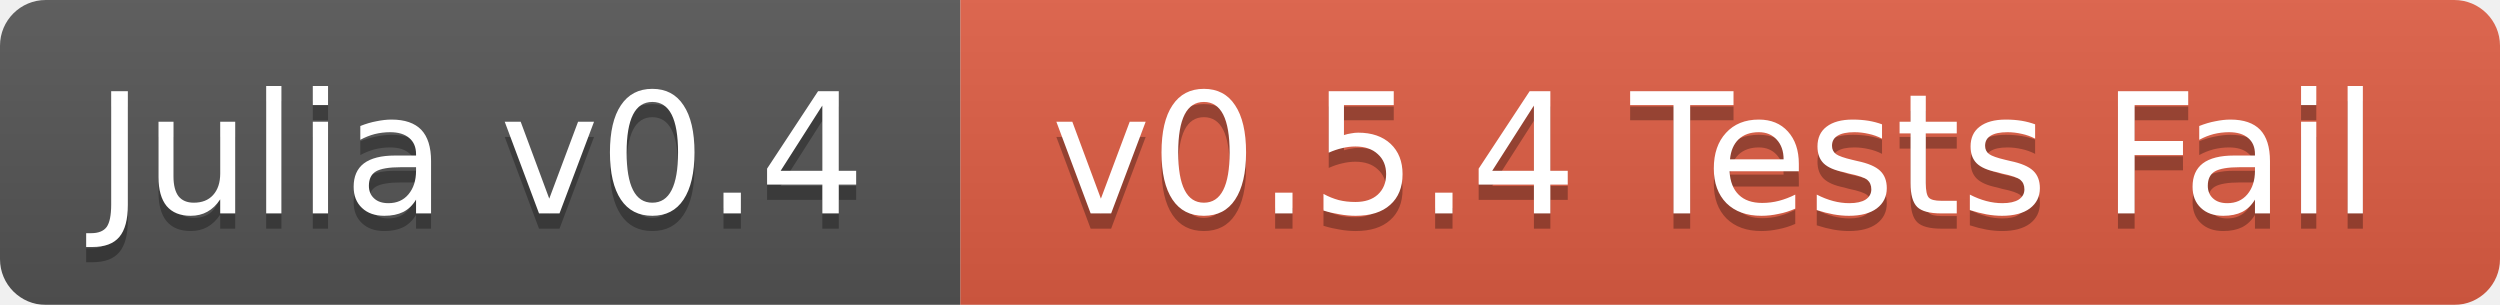
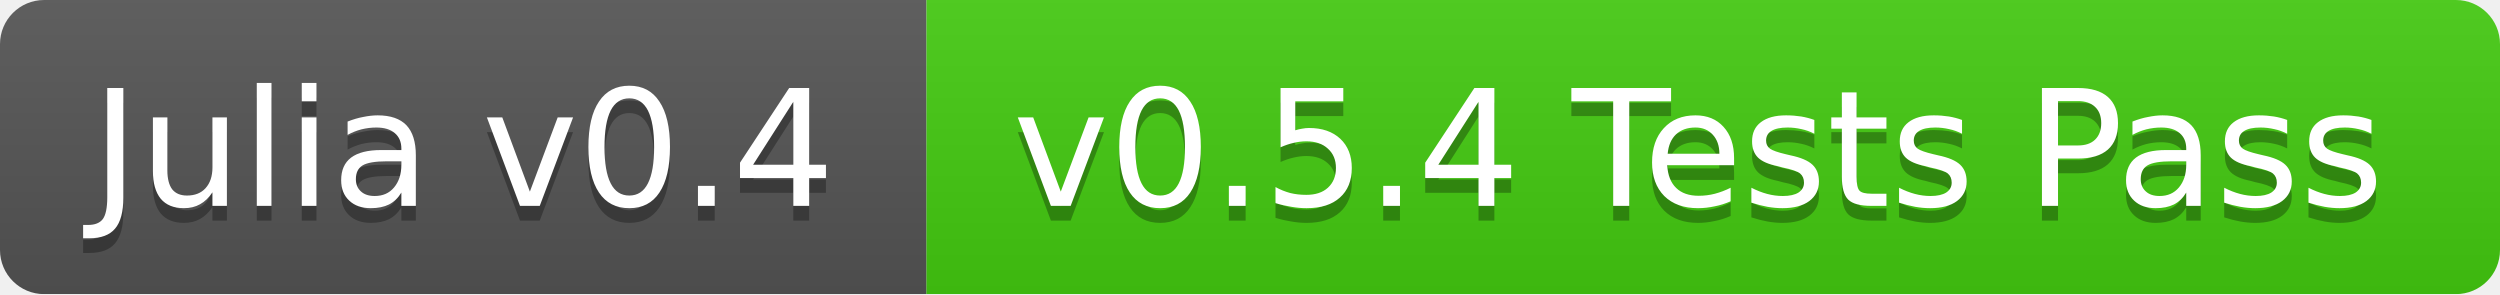
- <svg xmlns="http://www.w3.org/2000/svg" width="164" height="20">
+ <svg xmlns="http://www.w3.org/2000/svg" width="170" height="20">
  <linearGradient id="b" x2="0" y2="100%">
    <stop offset="0" stop-color="#bbb" stop-opacity=".1" />
    <stop offset="1" stop-opacity=".1" />
  </linearGradient>
  <mask id="a">
-     <rect width="164" height="20" rx="3" fill="#fff" />
+     <rect width="170" height="20" rx="3" fill="#fff" />
  </mask>
  <g mask="url(#a)">
    <path fill="#555" d="M0 0h63v20H0z" />
-     <path fill="#e05d44" d="M63 0h101v20H63z" />
-     <path fill="url(#b)" d="M0 0h164v20H0z" />
+     <path fill="#4c1" d="M63 0h107v20H63z" />
+     <path fill="url(#b)" d="M0 0h170v20H0z" />
  </g>
  <g fill="#fff" text-anchor="middle" font-family="DejaVu Sans,Verdana,Geneva,sans-serif" font-size="11">
    <text x="31.5" y="15" fill="#010101" fill-opacity=".3">Julia v0.4</text>
    <text x="31.5" y="14">Julia v0.4</text>
-     <text x="112.5" y="15" fill="#010101" fill-opacity=".3">v0.5.4 Tests Fail</text>
-     <text x="112.5" y="14">v0.5.4 Tests Fail</text>
+     <text x="115.5" y="15" fill="#010101" fill-opacity=".3">v0.5.4 Tests Pass</text>
+     <text x="115.5" y="14">v0.5.4 Tests Pass</text>
  </g>
</svg>
